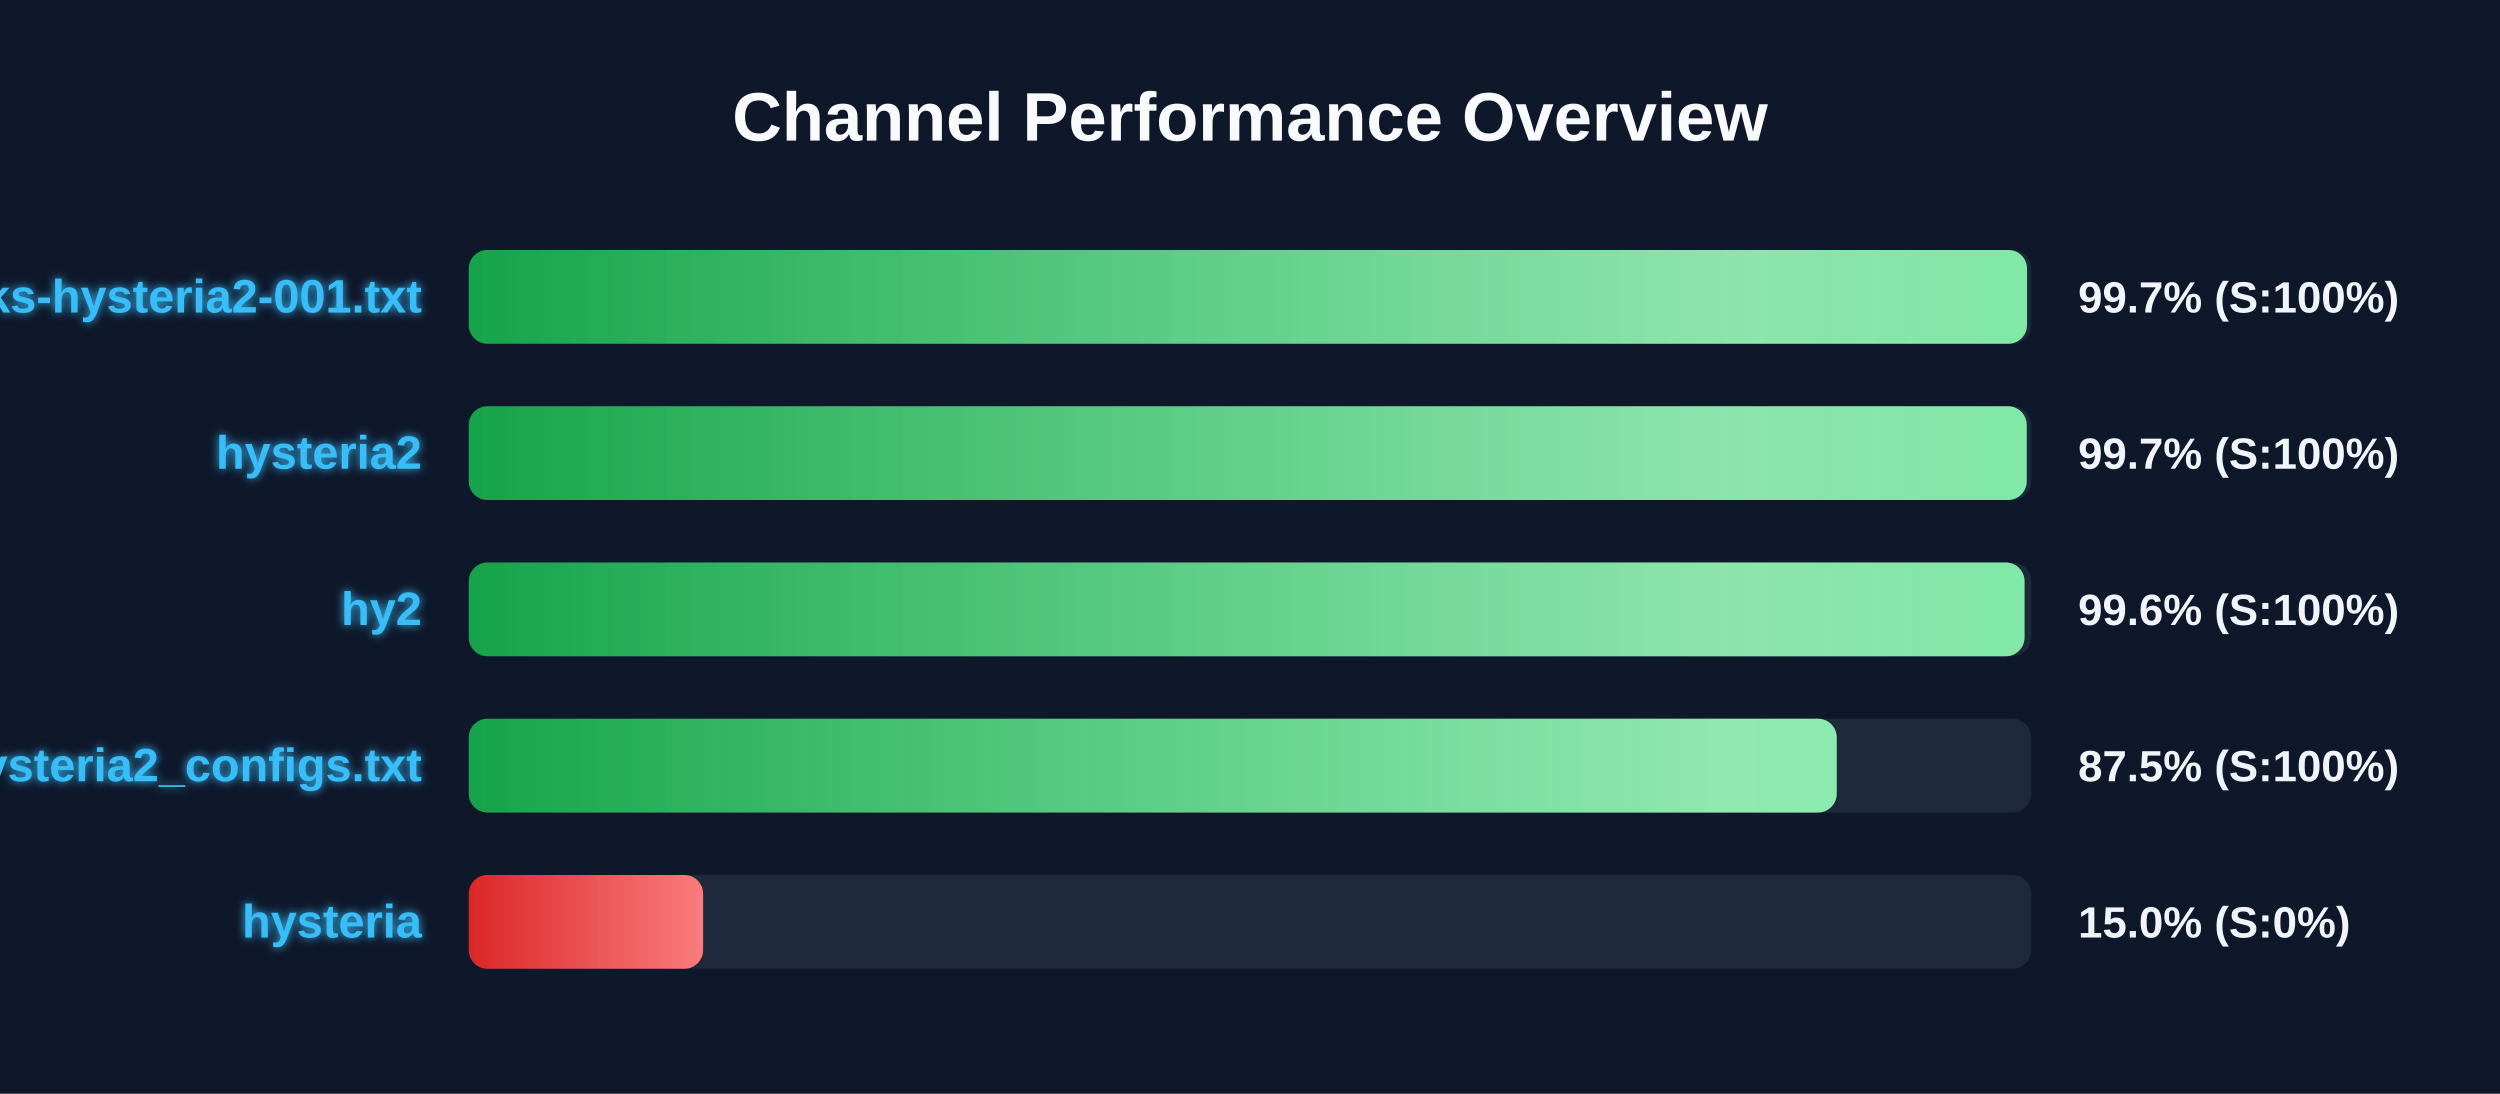
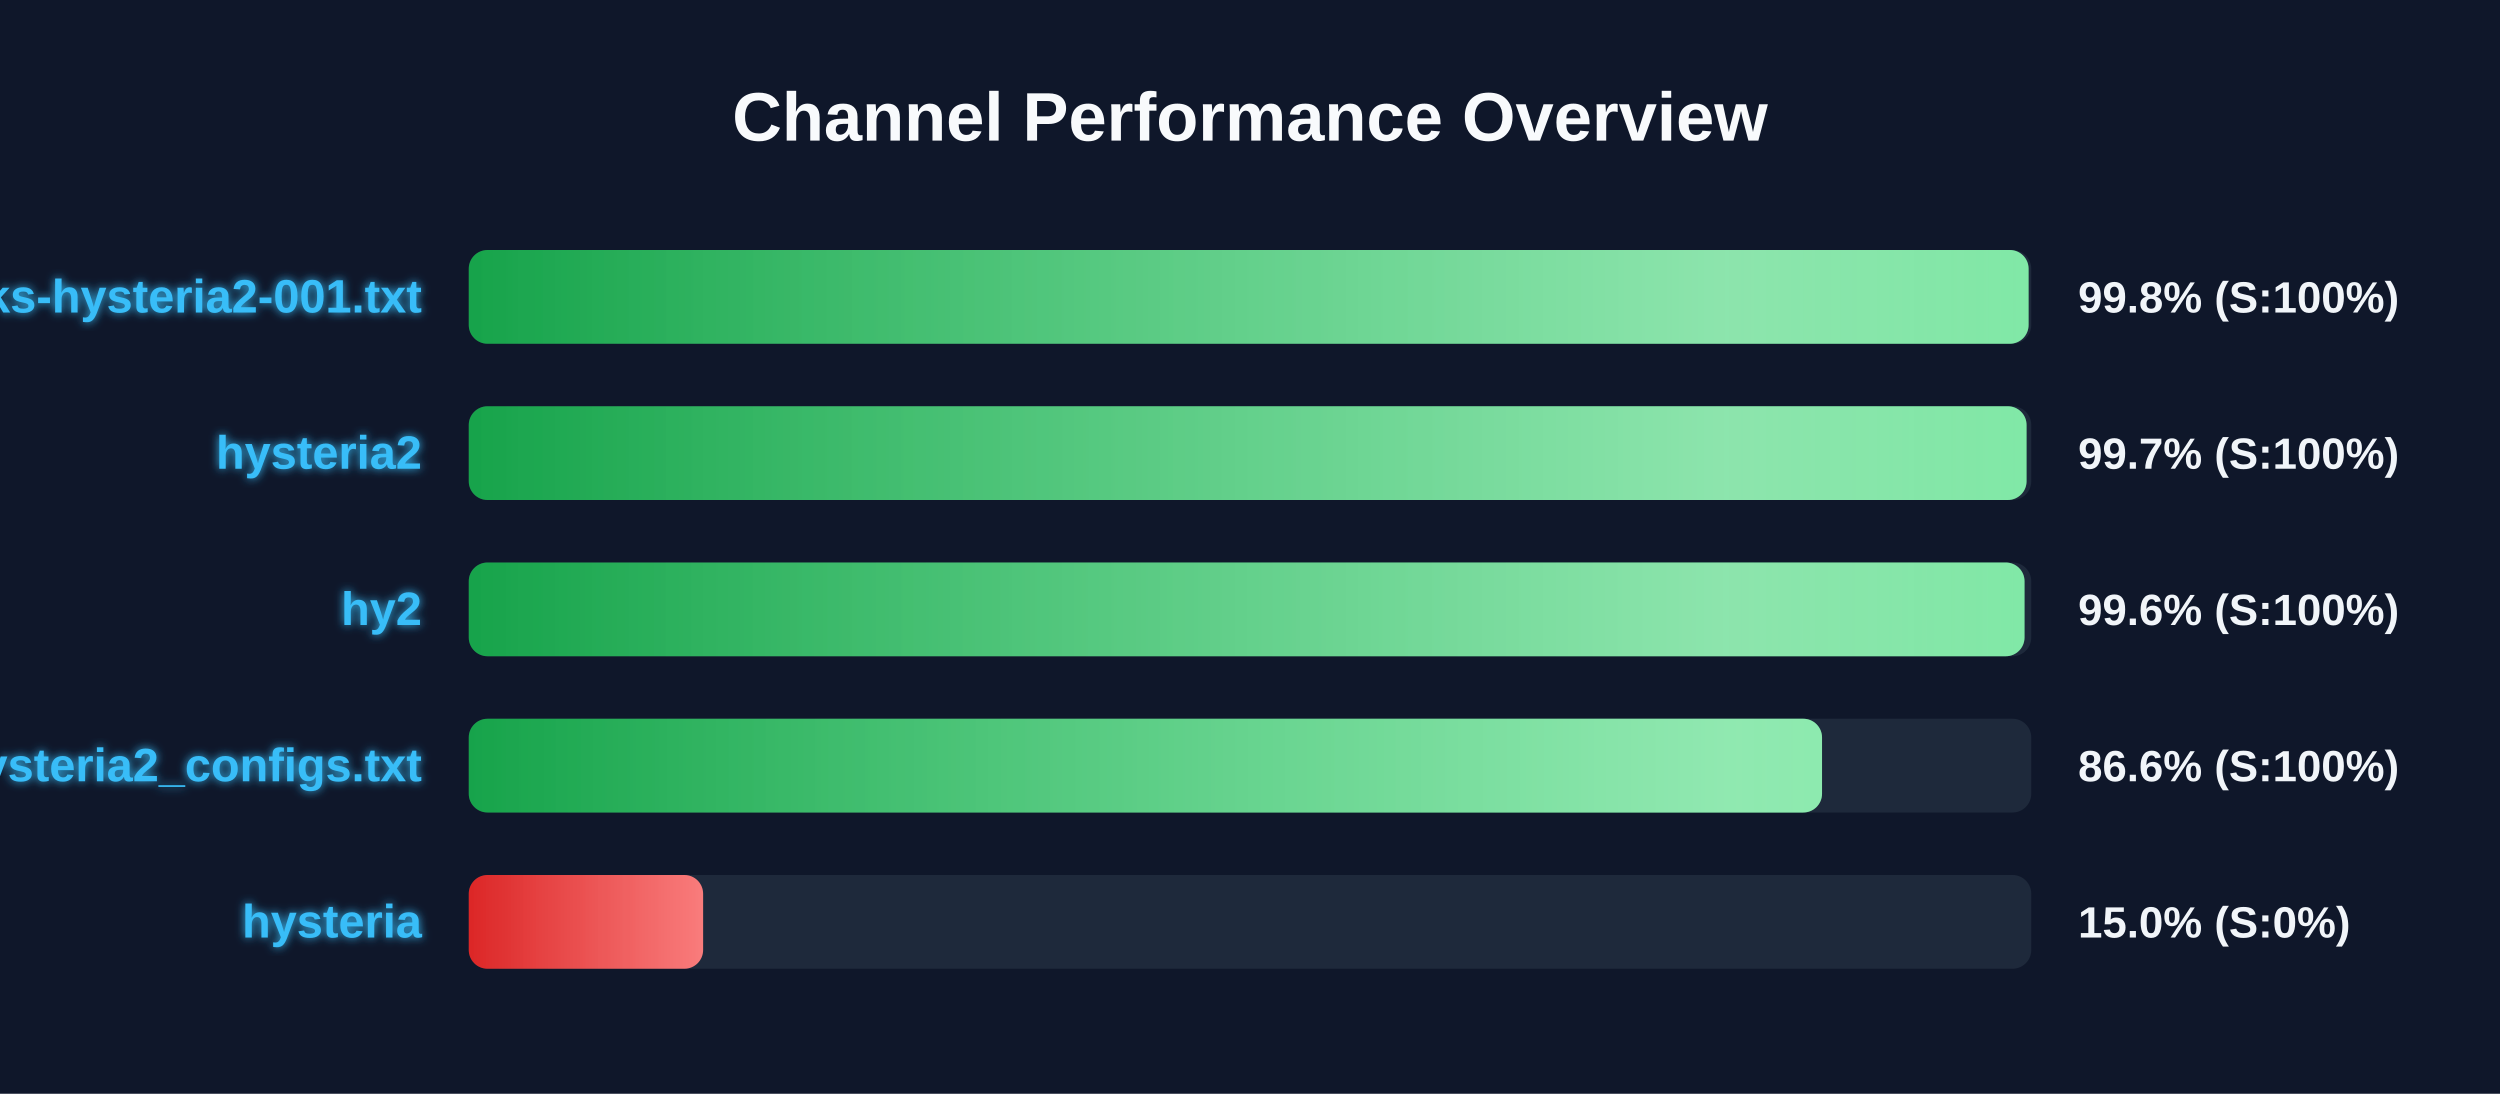
<svg xmlns="http://www.w3.org/2000/svg" width="800" height="350" version="1.1">
  <defs>
    <linearGradient id="grad-green" x1="0%" y1="0%" x2="100%" y2="0%">
      <stop offset="0%" stop-color="#16a34a" />
      <stop offset="100%" stop-color="#4ade80" />
    </linearGradient>
    <linearGradient id="grad-yellow" x1="0%" y1="0%" x2="100%" y2="0%">
      <stop offset="0%" stop-color="#ca8a04" />
      <stop offset="100%" stop-color="#fde047" />
    </linearGradient>
    <linearGradient id="grad-red" x1="0%" y1="0%" x2="100%" y2="0%">
      <stop offset="0%" stop-color="#dc2626" />
      <stop offset="100%" stop-color="#f87171" />
    </linearGradient>
    <linearGradient id="shimmer" x1="0%" y1="0%" x2="100%" y2="0%">
      <stop offset="0%" stop-color="rgba(255,255,255,0)" />
      <stop offset="50%" stop-color="rgba(255,255,255,0.4)" />
      <stop offset="100%" stop-color="rgba(255,255,255,0)" />
    </linearGradient>
    <filter id="glow" x="-20%" y="-20%" width="140%" height="140%">
      <feGaussianBlur stdDeviation="1.5" result="blur" />
      <feComposite in="SourceGraphic" in2="blur" operator="over" />
    </filter>
  </defs>
  <style>
        .bg-rect { fill: #0f172a; }
        .title { font: bold 22px 'Segoe UI', Arial, sans-serif; fill: #f8fafc; }
        .row { font: bold 15px 'Segoe UI', Arial, sans-serif; fill: #38bdf8; filter: url(#glow); }
        .score { font: bold 14px 'Segoe UI', Arial, sans-serif; fill: #f1f5f9; }
        @keyframes shimmer-anim {
            0% { transform: translateX(-100%); }
            100% { transform: translateX(200%); }
        }
        .shimmer-rect {
            animation: shimmer-anim 2.5s infinite linear;
        }
    </style>
  <rect width="100%" height="100%" class="bg-rect" />
  <text x="400" y="45" text-anchor="middle" class="title">Channel Performance Overview</text>
  <rect x="150" y="80" width="500" height="30" fill="#1e293b" rx="6" />
  <clipPath id="clip-0">
-     <rect x="150" y="80" width="498.65" height="30" rx="6" />
+     <rect x="150" y="80" width="499.15" height="30" rx="6" />
  </clipPath>
-   <rect x="150" y="80" width="498.65" height="30" fill="url(#grad-green)" rx="6" />
+   <rect x="150" y="80" width="499.15" height="30" fill="url(#grad-green)" rx="6" />
  <g clip-path="url(#clip-0)">
    <rect x="150" y="80" width="100%" height="30" fill="url(#shimmer)" class="shimmer-rect" />
  </g>
  <text x="135" y="100" text-anchor="end" class="row">EbraSha-Protocol-Chunks-hysteria2-001.txt</text>
-   <text x="665" y="100" text-anchor="start" class="score">99.7% (S:100%)</text>
+   <text x="665" y="100" text-anchor="start" class="score">99.8% (S:100%)</text>
  <rect x="150" y="130" width="500" height="30" fill="#1e293b" rx="6" />
  <clipPath id="clip-1">
-     <rect x="150" y="130" width="498.55" height="30" rx="6" />
+     <rect x="150" y="130" width="498.5" height="30" rx="6" />
  </clipPath>
-   <rect x="150" y="130" width="498.55" height="30" fill="url(#grad-green)" rx="6" />
+   <rect x="150" y="130" width="498.5" height="30" fill="url(#grad-green)" rx="6" />
  <g clip-path="url(#clip-1)">
    <rect x="150" y="130" width="100%" height="30" fill="url(#shimmer)" class="shimmer-rect" />
  </g>
  <text x="135" y="150" text-anchor="end" class="row">hysteria2</text>
  <text x="665" y="150" text-anchor="start" class="score">99.7% (S:100%)</text>
  <rect x="150" y="180" width="500" height="30" fill="#1e293b" rx="6" />
  <clipPath id="clip-2">
    <rect x="150" y="180" width="497.85" height="30" rx="6" />
  </clipPath>
  <rect x="150" y="180" width="497.85" height="30" fill="url(#grad-green)" rx="6" />
  <g clip-path="url(#clip-2)">
    <rect x="150" y="180" width="100%" height="30" fill="url(#shimmer)" class="shimmer-rect" />
  </g>
  <text x="135" y="200" text-anchor="end" class="row">hy2</text>
  <text x="665" y="200" text-anchor="start" class="score">99.6% (S:100%)</text>
  <rect x="150" y="230" width="500" height="30" fill="#1e293b" rx="6" />
  <clipPath id="clip-3">
-     <rect x="150" y="230" width="437.75" height="30" rx="6" />
+     <rect x="150" y="230" width="433.05" height="30" rx="6" />
  </clipPath>
-   <rect x="150" y="230" width="437.75" height="30" fill="url(#grad-green)" rx="6" />
+   <rect x="150" y="230" width="433.05" height="30" fill="url(#grad-green)" rx="6" />
  <g clip-path="url(#clip-3)">
    <rect x="150" y="230" width="100%" height="30" fill="url(#shimmer)" class="shimmer-rect" />
  </g>
  <text x="135" y="250" text-anchor="end" class="row">hysteria2_configs.txt</text>
-   <text x="665" y="250" text-anchor="start" class="score">87.5% (S:100%)</text>
+   <text x="665" y="250" text-anchor="start" class="score">86.6% (S:100%)</text>
  <rect x="150" y="280" width="500" height="30" fill="#1e293b" rx="6" />
  <clipPath id="clip-4">
    <rect x="150" y="280" width="75.0" height="30" rx="6" />
  </clipPath>
  <rect x="150" y="280" width="75.0" height="30" fill="url(#grad-red)" rx="6" />
  <g clip-path="url(#clip-4)">
    <rect x="150" y="280" width="100%" height="30" fill="url(#shimmer)" class="shimmer-rect" />
  </g>
  <text x="135" y="300" text-anchor="end" class="row">hysteria</text>
  <text x="665" y="300" text-anchor="start" class="score">15.0% (S:0%)</text>
</svg>
